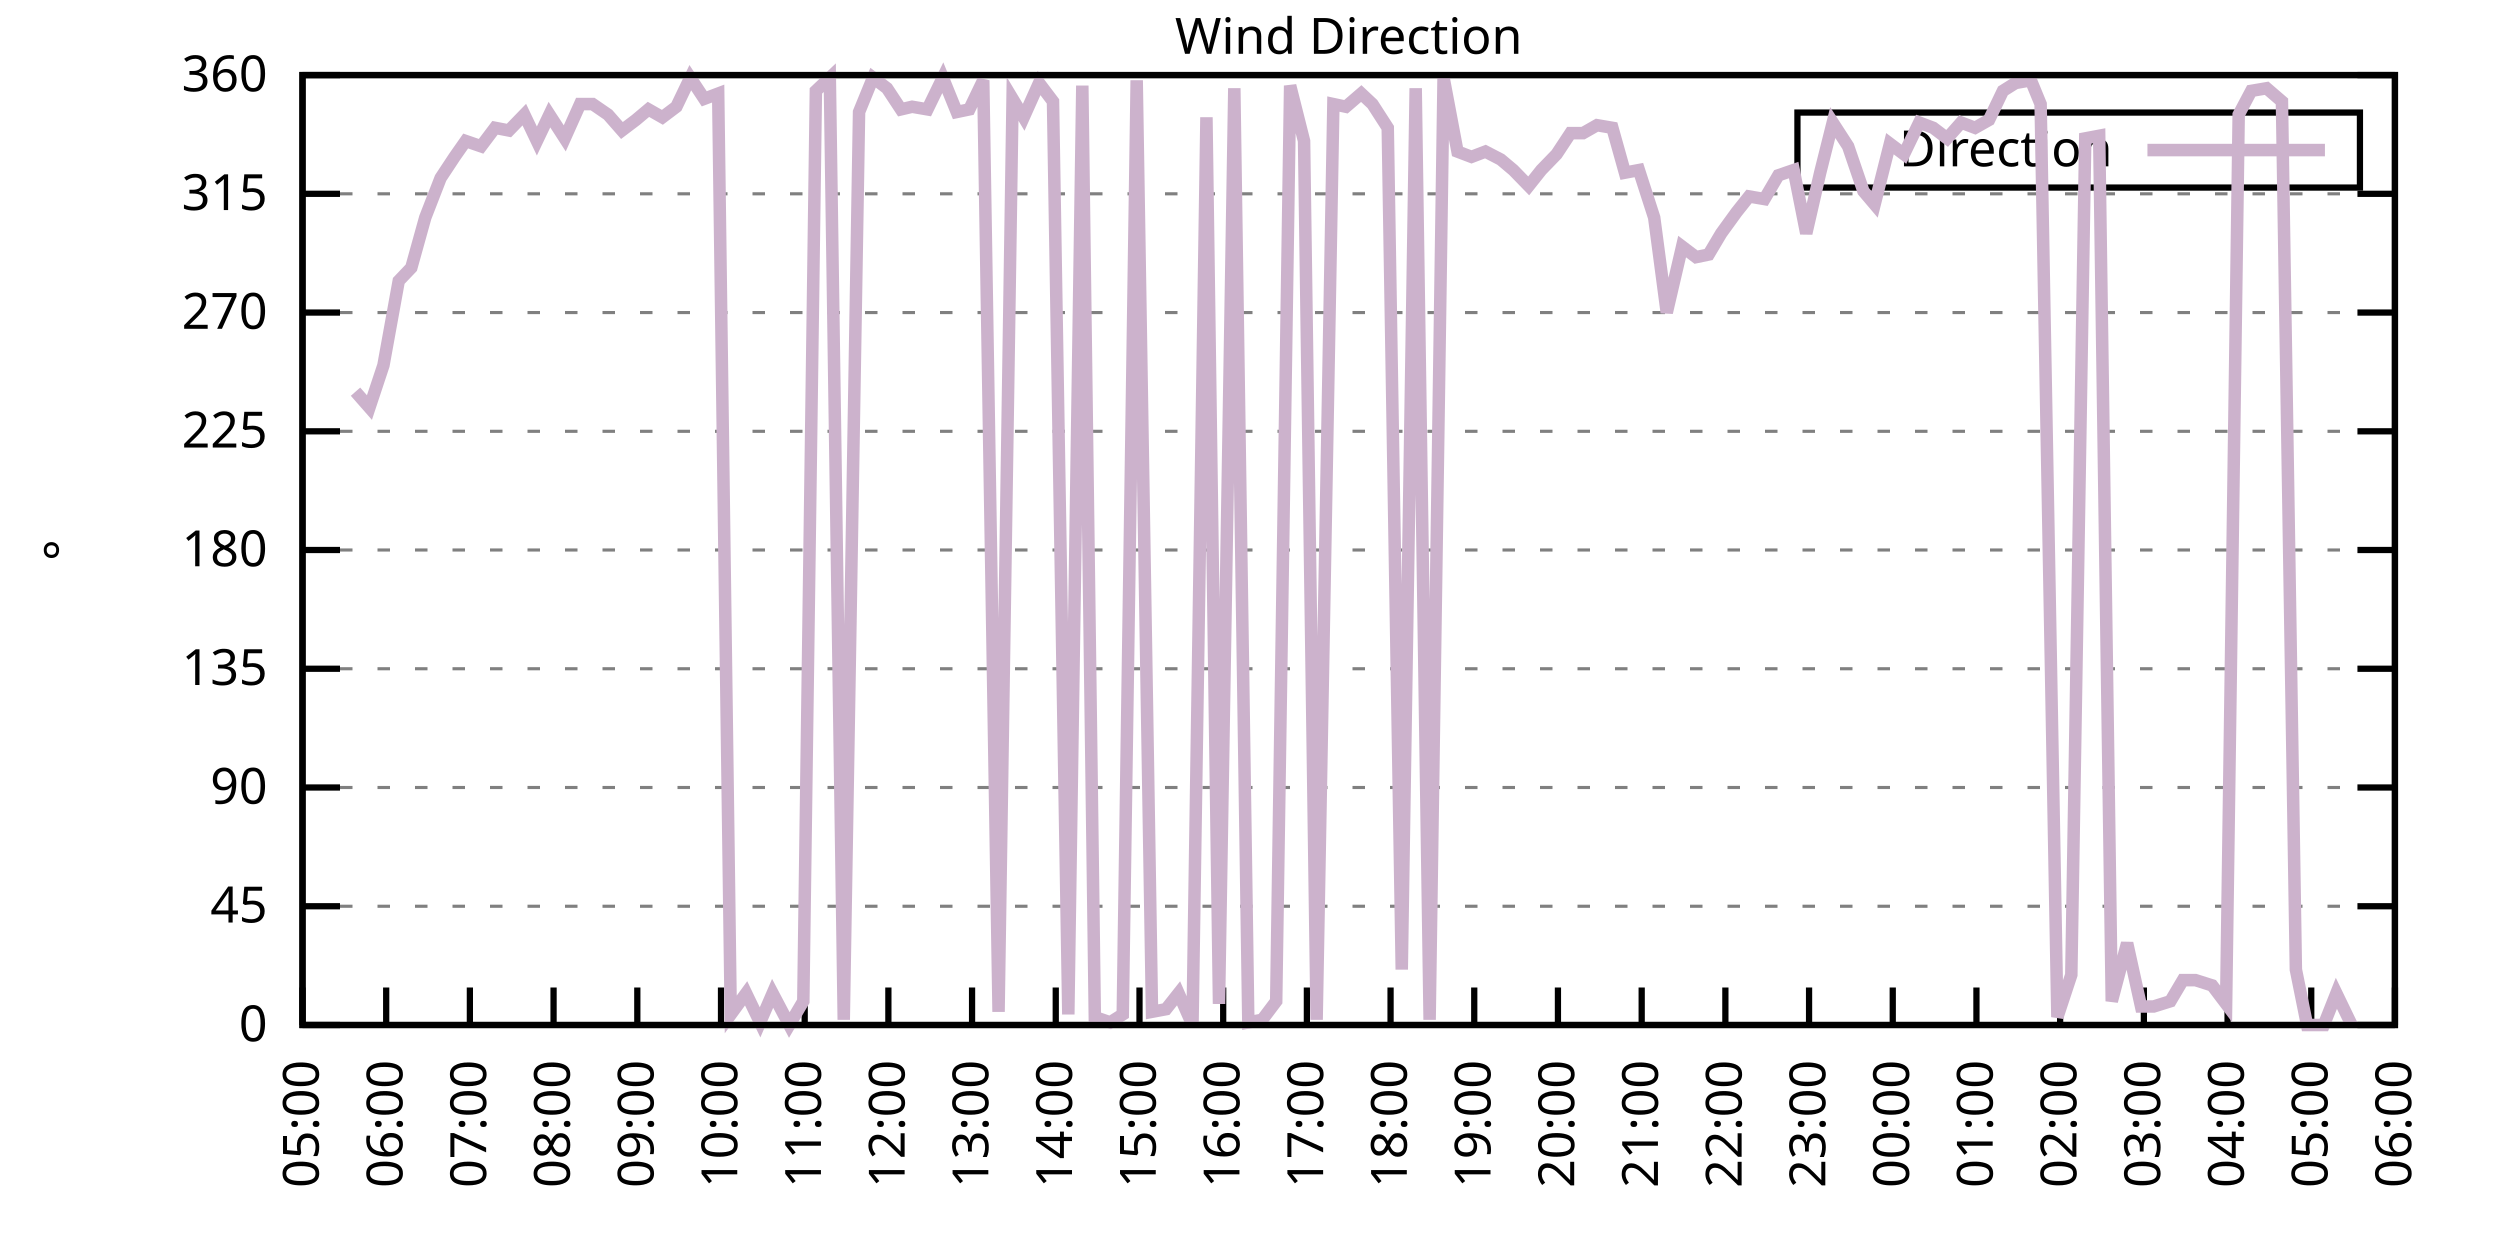
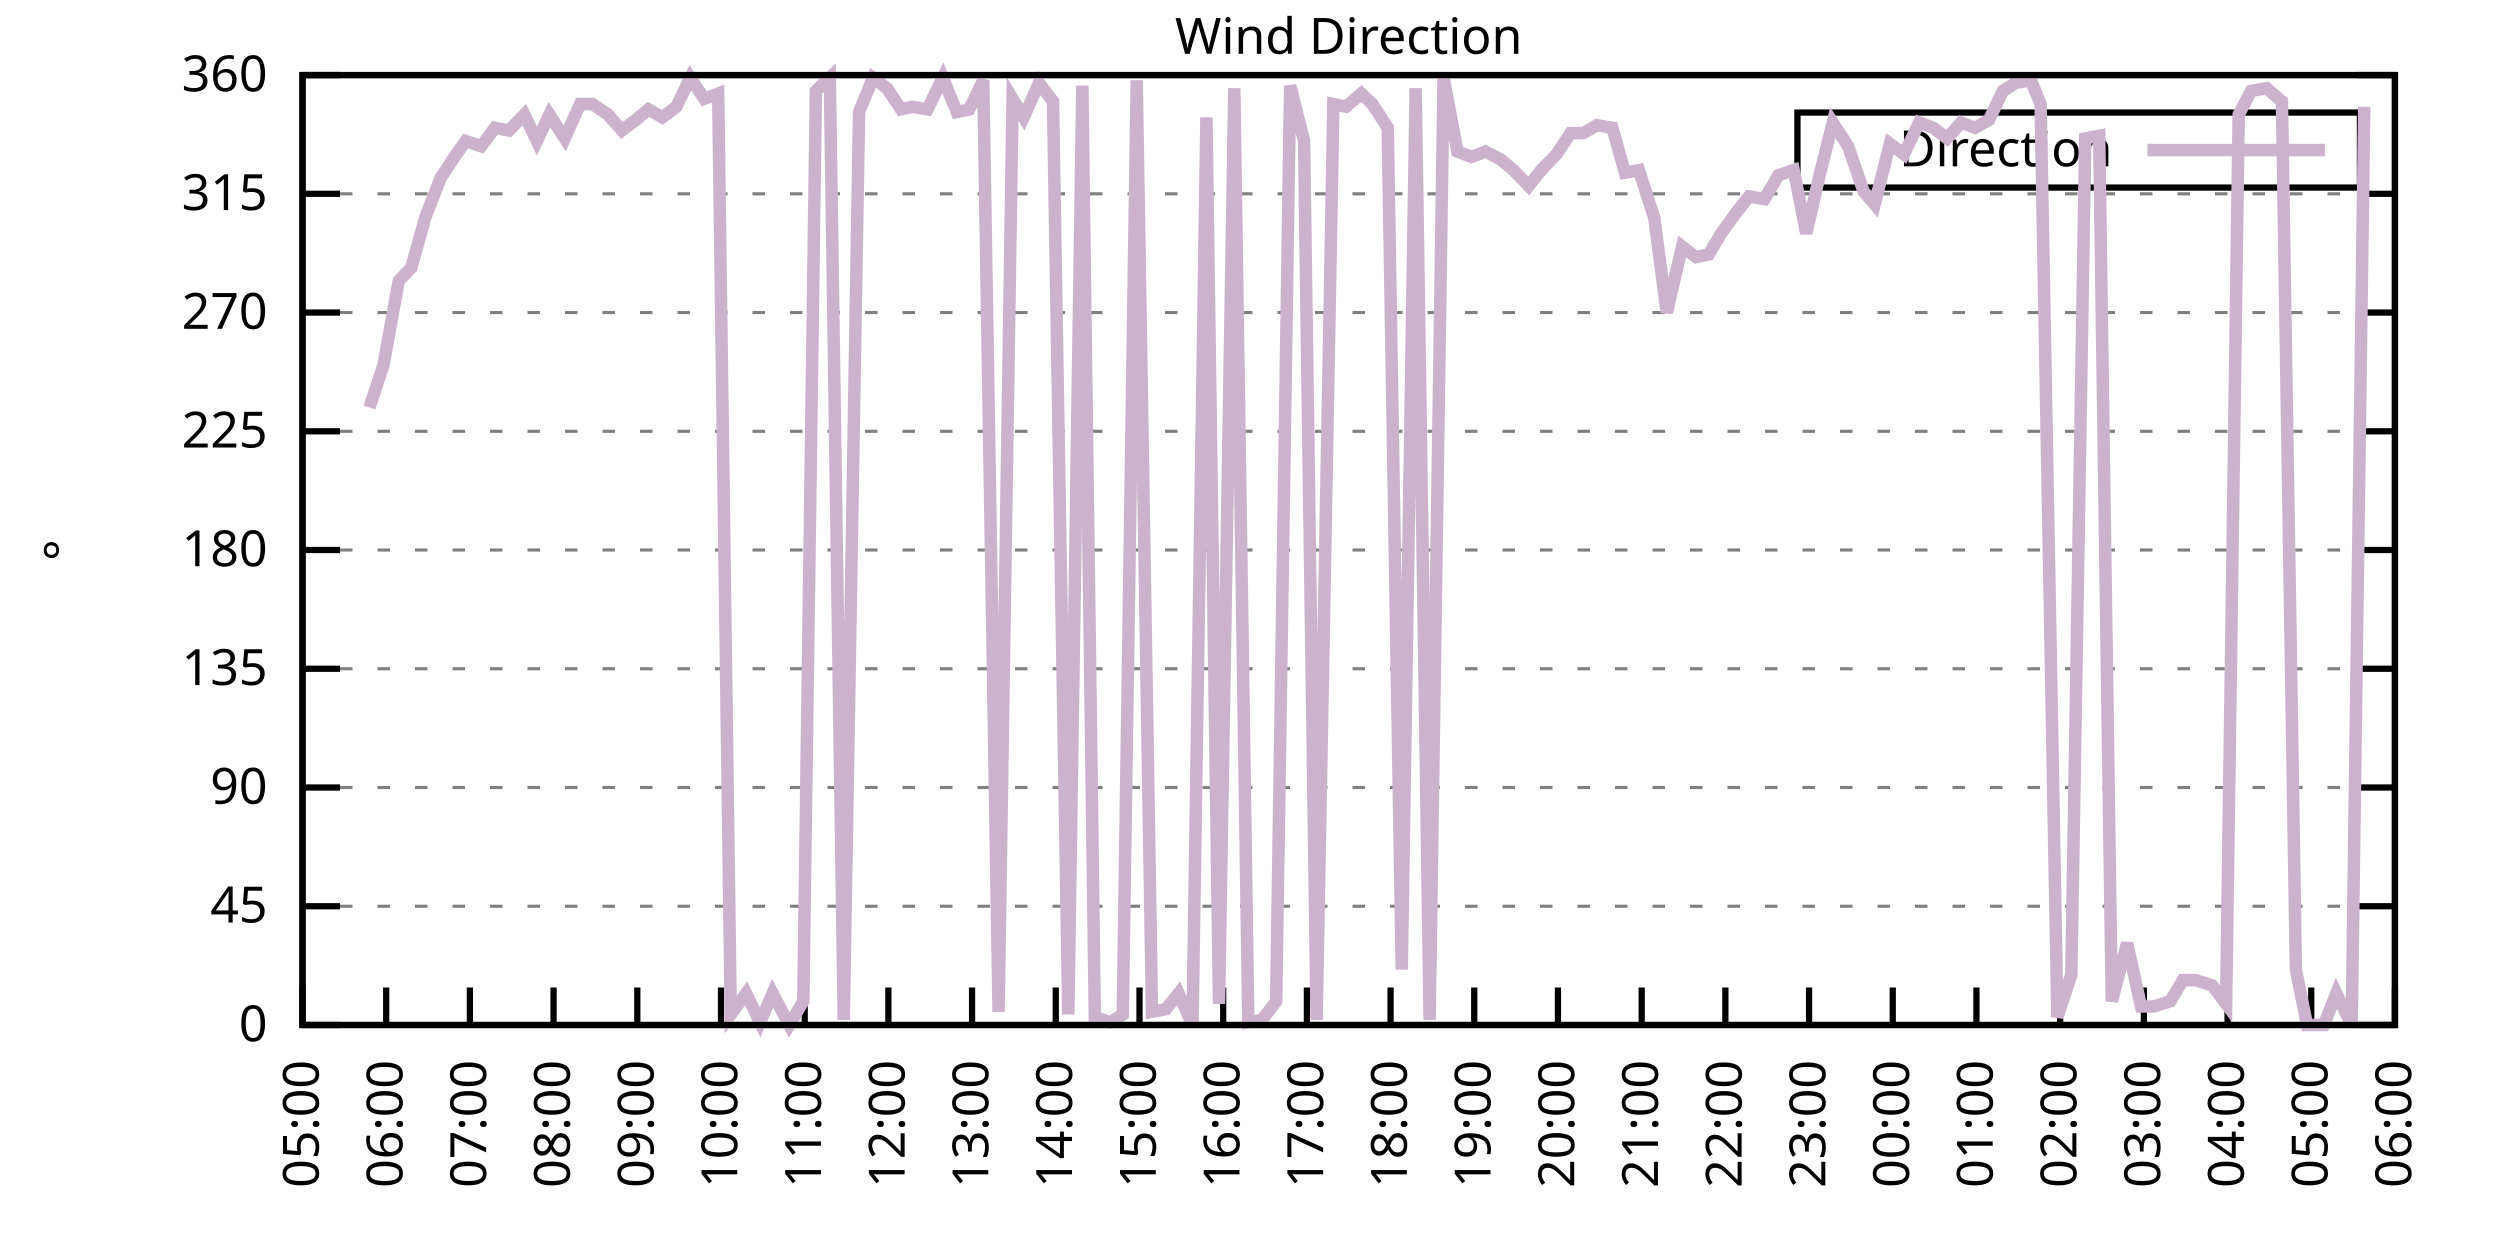
<svg xmlns="http://www.w3.org/2000/svg" xmlns:xlink="http://www.w3.org/1999/xlink" width="400" height="200" viewBox="0 0 400 200">
  <g id="gnuplot_canvas">
    <rect x="0" y="0" width="400" height="200" fill="none" />
    <defs>
      <circle id="gpDot" r="0.5" stroke-width="0.5" stroke="currentColor" />
      <path id="gpPt0" stroke-width="0.333" stroke="currentColor" d="M-1,0 h2 M0,-1 v2" />
      <path id="gpPt1" stroke-width="0.333" stroke="currentColor" d="M-1,-1 L1,1 M1,-1 L-1,1" />
      <path id="gpPt2" stroke-width="0.333" stroke="currentColor" d="M-1,0 L1,0 M0,-1 L0,1 M-1,-1 L1,1 M-1,1 L1,-1" />
      <rect id="gpPt3" stroke-width="0.333" stroke="currentColor" x="-1" y="-1" width="2" height="2" />
      <rect id="gpPt4" stroke-width="0.333" stroke="currentColor" fill="currentColor" x="-1" y="-1" width="2" height="2" />
      <circle id="gpPt5" stroke-width="0.333" stroke="currentColor" cx="0" cy="0" r="1" />
      <use xlink:href="#gpPt5" id="gpPt6" fill="currentColor" stroke="none" />
      <path id="gpPt7" stroke-width="0.333" stroke="currentColor" d="M0,-1.33 L-1.33,0.67 L1.33,0.67 z" />
      <use xlink:href="#gpPt7" id="gpPt8" fill="currentColor" stroke="none" />
      <use xlink:href="#gpPt7" id="gpPt9" stroke="currentColor" transform="rotate(180)" />
      <use xlink:href="#gpPt9" id="gpPt10" fill="currentColor" stroke="none" />
      <use xlink:href="#gpPt3" id="gpPt11" stroke="currentColor" transform="rotate(45)" />
      <use xlink:href="#gpPt11" id="gpPt12" fill="currentColor" stroke="none" />
      <path id="gpPt13" stroke-width="0.333" stroke="currentColor" d="M0,1.330 L1.265,0.411 L0.782,-1.067 L-0.782,-1.076 L-1.265,0.411 z" />
      <use xlink:href="#gpPt13" id="gpPt14" fill="currentColor" stroke="none" />
      <filter id="textbox" filterUnits="objectBoundingBox" x="0" y="0" height="1" width="1">
        <feFlood flood-color="white" flood-opacity="1" result="bgnd" />
        <feComposite in="SourceGraphic" in2="bgnd" operator="atop" />
      </filter>
      <filter id="greybox" filterUnits="objectBoundingBox" x="0" y="0" height="1" width="1">
        <feFlood flood-color="lightgrey" flood-opacity="1" result="grey" />
        <feComposite in="SourceGraphic" in2="grey" operator="atop" />
      </filter>
    </defs>
    <g fill="none" color="white" stroke="currentColor" stroke-width="1.00" stroke-linecap="butt" stroke-linejoin="miter">
</g>
    <g fill="none" color="black" stroke="currentColor" stroke-width="1.00" stroke-linecap="butt" stroke-linejoin="miter">
      <g stroke="none" shape-rendering="crispEdges">
        <polygon fill="rgb(255, 255, 255)" points="48.40,164.00 383.18,164.00 383.18,12.02 48.40,12.02 " />
      </g>
    </g>
    <g fill="none" color="black" stroke="currentColor" stroke-width="1.00" stroke-linecap="butt" stroke-linejoin="miter">
</g>
    <g fill="none" color="black" stroke="black" stroke-width="0.50" stroke-linecap="butt" stroke-linejoin="miter">
</g>
    <g fill="none" color="gray" stroke="currentColor" stroke-width="0.50" stroke-linecap="butt" stroke-linejoin="miter">
      <path stroke="gray" stroke-dasharray="2,4" class="gridline" d="M48.40,164.00 L383.19,164.00  " />
    </g>
    <g fill="none" color="gray" stroke="gray" stroke-width="1.00" stroke-linecap="butt" stroke-linejoin="miter">
</g>
    <g fill="none" color="black" stroke="currentColor" stroke-width="1.00" stroke-linecap="butt" stroke-linejoin="miter">
      <path stroke="black" d="M48.40,164.00 L54.40,164.00 M383.19,164.00 L377.19,164.00  " />
      <g transform="translate(42.80,166.60)" stroke="none" fill="black" font-family="Sans" font-size="8.00" text-anchor="end">
        <text>
          <tspan font-family="Sans"> 0</tspan>
        </text>
      </g>
    </g>
    <g fill="none" color="black" stroke="currentColor" stroke-width="1.00" stroke-linecap="butt" stroke-linejoin="miter">
</g>
    <g fill="none" color="black" stroke="black" stroke-width="0.50" stroke-linecap="butt" stroke-linejoin="miter">
</g>
    <g fill="none" color="gray" stroke="currentColor" stroke-width="0.50" stroke-linecap="butt" stroke-linejoin="miter">
      <path stroke="gray" stroke-dasharray="2,4" class="gridline" d="M48.40,145.00 L383.19,145.00  " />
    </g>
    <g fill="none" color="gray" stroke="gray" stroke-width="1.00" stroke-linecap="butt" stroke-linejoin="miter">
</g>
    <g fill="none" color="black" stroke="currentColor" stroke-width="1.00" stroke-linecap="butt" stroke-linejoin="miter">
      <path stroke="black" d="M48.40,145.00 L54.40,145.00 M383.19,145.00 L377.19,145.00  " />
      <g transform="translate(42.80,147.60)" stroke="none" fill="black" font-family="Sans" font-size="8.00" text-anchor="end">
        <text>
          <tspan font-family="Sans"> 45</tspan>
        </text>
      </g>
    </g>
    <g fill="none" color="black" stroke="currentColor" stroke-width="1.00" stroke-linecap="butt" stroke-linejoin="miter">
</g>
    <g fill="none" color="black" stroke="black" stroke-width="0.50" stroke-linecap="butt" stroke-linejoin="miter">
</g>
    <g fill="none" color="gray" stroke="currentColor" stroke-width="0.50" stroke-linecap="butt" stroke-linejoin="miter">
      <path stroke="gray" stroke-dasharray="2,4" class="gridline" d="M48.40,126.00 L383.19,126.00  " />
    </g>
    <g fill="none" color="gray" stroke="gray" stroke-width="1.00" stroke-linecap="butt" stroke-linejoin="miter">
</g>
    <g fill="none" color="black" stroke="currentColor" stroke-width="1.00" stroke-linecap="butt" stroke-linejoin="miter">
      <path stroke="black" d="M48.40,126.00 L54.40,126.00 M383.19,126.00 L377.19,126.00  " />
      <g transform="translate(42.80,128.60)" stroke="none" fill="black" font-family="Sans" font-size="8.00" text-anchor="end">
        <text>
          <tspan font-family="Sans"> 90</tspan>
        </text>
      </g>
    </g>
    <g fill="none" color="black" stroke="currentColor" stroke-width="1.00" stroke-linecap="butt" stroke-linejoin="miter">
</g>
    <g fill="none" color="black" stroke="black" stroke-width="0.50" stroke-linecap="butt" stroke-linejoin="miter">
</g>
    <g fill="none" color="gray" stroke="currentColor" stroke-width="0.50" stroke-linecap="butt" stroke-linejoin="miter">
      <path stroke="gray" stroke-dasharray="2,4" class="gridline" d="M48.40,107.00 L383.19,107.00  " />
    </g>
    <g fill="none" color="gray" stroke="gray" stroke-width="1.00" stroke-linecap="butt" stroke-linejoin="miter">
</g>
    <g fill="none" color="black" stroke="currentColor" stroke-width="1.00" stroke-linecap="butt" stroke-linejoin="miter">
      <path stroke="black" d="M48.40,107.00 L54.40,107.00 M383.19,107.00 L377.19,107.00  " />
      <g transform="translate(42.80,109.60)" stroke="none" fill="black" font-family="Sans" font-size="8.00" text-anchor="end">
        <text>
          <tspan font-family="Sans"> 135</tspan>
        </text>
      </g>
    </g>
    <g fill="none" color="black" stroke="currentColor" stroke-width="1.00" stroke-linecap="butt" stroke-linejoin="miter">
</g>
    <g fill="none" color="black" stroke="black" stroke-width="0.50" stroke-linecap="butt" stroke-linejoin="miter">
</g>
    <g fill="none" color="gray" stroke="currentColor" stroke-width="0.50" stroke-linecap="butt" stroke-linejoin="miter">
      <path stroke="gray" stroke-dasharray="2,4" class="gridline" d="M48.40,88.00 L383.19,88.00  " />
    </g>
    <g fill="none" color="gray" stroke="gray" stroke-width="1.00" stroke-linecap="butt" stroke-linejoin="miter">
</g>
    <g fill="none" color="black" stroke="currentColor" stroke-width="1.00" stroke-linecap="butt" stroke-linejoin="miter">
      <path stroke="black" d="M48.40,88.00 L54.40,88.00 M383.19,88.00 L377.19,88.00  " />
      <g transform="translate(42.80,90.60)" stroke="none" fill="black" font-family="Sans" font-size="8.00" text-anchor="end">
        <text>
          <tspan font-family="Sans"> 180</tspan>
        </text>
      </g>
    </g>
    <g fill="none" color="black" stroke="currentColor" stroke-width="1.00" stroke-linecap="butt" stroke-linejoin="miter">
</g>
    <g fill="none" color="black" stroke="black" stroke-width="0.50" stroke-linecap="butt" stroke-linejoin="miter">
</g>
    <g fill="none" color="gray" stroke="currentColor" stroke-width="0.50" stroke-linecap="butt" stroke-linejoin="miter">
      <path stroke="gray" stroke-dasharray="2,4" class="gridline" d="M48.40,69.01 L383.19,69.01  " />
    </g>
    <g fill="none" color="gray" stroke="gray" stroke-width="1.00" stroke-linecap="butt" stroke-linejoin="miter">
</g>
    <g fill="none" color="black" stroke="currentColor" stroke-width="1.00" stroke-linecap="butt" stroke-linejoin="miter">
      <path stroke="black" d="M48.40,69.01 L54.40,69.01 M383.19,69.01 L377.19,69.01  " />
      <g transform="translate(42.80,71.61)" stroke="none" fill="black" font-family="Sans" font-size="8.00" text-anchor="end">
        <text>
          <tspan font-family="Sans"> 225</tspan>
        </text>
      </g>
    </g>
    <g fill="none" color="black" stroke="currentColor" stroke-width="1.00" stroke-linecap="butt" stroke-linejoin="miter">
</g>
    <g fill="none" color="black" stroke="black" stroke-width="0.50" stroke-linecap="butt" stroke-linejoin="miter">
</g>
    <g fill="none" color="gray" stroke="currentColor" stroke-width="0.50" stroke-linecap="butt" stroke-linejoin="miter">
      <path stroke="gray" stroke-dasharray="2,4" class="gridline" d="M48.40,50.01 L383.19,50.01  " />
    </g>
    <g fill="none" color="gray" stroke="gray" stroke-width="1.00" stroke-linecap="butt" stroke-linejoin="miter">
</g>
    <g fill="none" color="black" stroke="currentColor" stroke-width="1.00" stroke-linecap="butt" stroke-linejoin="miter">
      <path stroke="black" d="M48.40,50.01 L54.40,50.01 M383.19,50.01 L377.19,50.01  " />
      <g transform="translate(42.80,52.61)" stroke="none" fill="black" font-family="Sans" font-size="8.00" text-anchor="end">
        <text>
          <tspan font-family="Sans"> 270</tspan>
        </text>
      </g>
    </g>
    <g fill="none" color="black" stroke="currentColor" stroke-width="1.00" stroke-linecap="butt" stroke-linejoin="miter">
</g>
    <g fill="none" color="black" stroke="black" stroke-width="0.50" stroke-linecap="butt" stroke-linejoin="miter">
</g>
    <g fill="none" color="gray" stroke="currentColor" stroke-width="0.50" stroke-linecap="butt" stroke-linejoin="miter">
      <path stroke="gray" stroke-dasharray="2,4" class="gridline" d="M48.40,31.01 L383.19,31.01  " />
    </g>
    <g fill="none" color="gray" stroke="gray" stroke-width="1.00" stroke-linecap="butt" stroke-linejoin="miter">
</g>
    <g fill="none" color="black" stroke="currentColor" stroke-width="1.00" stroke-linecap="butt" stroke-linejoin="miter">
      <path stroke="black" d="M48.40,31.01 L54.40,31.01 M383.19,31.01 L377.19,31.01  " />
      <g transform="translate(42.80,33.61)" stroke="none" fill="black" font-family="Sans" font-size="8.00" text-anchor="end">
        <text>
          <tspan font-family="Sans"> 315</tspan>
        </text>
      </g>
    </g>
    <g fill="none" color="black" stroke="currentColor" stroke-width="1.00" stroke-linecap="butt" stroke-linejoin="miter">
</g>
    <g fill="none" color="black" stroke="black" stroke-width="0.50" stroke-linecap="butt" stroke-linejoin="miter">
</g>
    <g fill="none" color="gray" stroke="currentColor" stroke-width="0.50" stroke-linecap="butt" stroke-linejoin="miter">
      <path stroke="gray" stroke-dasharray="2,4" class="gridline" d="M48.40,12.01 L383.19,12.01  " />
    </g>
    <g fill="none" color="gray" stroke="gray" stroke-width="1.00" stroke-linecap="butt" stroke-linejoin="miter">
</g>
    <g fill="none" color="black" stroke="currentColor" stroke-width="1.00" stroke-linecap="butt" stroke-linejoin="miter">
      <path stroke="black" d="M48.40,12.01 L54.40,12.01 M383.19,12.01 L377.19,12.01  " />
      <g transform="translate(42.80,14.61)" stroke="none" fill="black" font-family="Sans" font-size="8.00" text-anchor="end">
        <text>
          <tspan font-family="Sans"> 360</tspan>
        </text>
      </g>
    </g>
    <g fill="none" color="black" stroke="currentColor" stroke-width="1.00" stroke-linecap="butt" stroke-linejoin="miter">
      <path stroke="black" d="M48.40,164.00 L48.40,158.00  " />
      <g transform="translate(51.00,169.60) rotate(270.00)" stroke="none" fill="black" font-family="Sans" font-size="8.00" text-anchor="end">
        <text>
          <tspan font-family="Sans">05:00</tspan>
        </text>
      </g>
    </g>
    <g fill="none" color="black" stroke="currentColor" stroke-width="1.00" stroke-linecap="butt" stroke-linejoin="miter">
      <path stroke="black" d="M61.79,164.00 L61.79,158.00  " />
      <g transform="translate(64.39,169.60) rotate(270.00)" stroke="none" fill="black" font-family="Sans" font-size="8.00" text-anchor="end">
        <text>
          <tspan font-family="Sans">06:00</tspan>
        </text>
      </g>
    </g>
    <g fill="none" color="black" stroke="currentColor" stroke-width="1.00" stroke-linecap="butt" stroke-linejoin="miter">
      <path stroke="black" d="M75.18,164.00 L75.18,158.00  " />
      <g transform="translate(77.78,169.60) rotate(270.00)" stroke="none" fill="black" font-family="Sans" font-size="8.00" text-anchor="end">
        <text>
          <tspan font-family="Sans">07:00</tspan>
        </text>
      </g>
    </g>
    <g fill="none" color="black" stroke="currentColor" stroke-width="1.00" stroke-linecap="butt" stroke-linejoin="miter">
      <path stroke="black" d="M88.57,164.00 L88.57,158.00  " />
      <g transform="translate(91.17,169.60) rotate(270.00)" stroke="none" fill="black" font-family="Sans" font-size="8.00" text-anchor="end">
        <text>
          <tspan font-family="Sans">08:00</tspan>
        </text>
      </g>
    </g>
    <g fill="none" color="black" stroke="currentColor" stroke-width="1.00" stroke-linecap="butt" stroke-linejoin="miter">
      <path stroke="black" d="M101.97,164.00 L101.97,158.00  " />
      <g transform="translate(104.57,169.60) rotate(270.00)" stroke="none" fill="black" font-family="Sans" font-size="8.00" text-anchor="end">
        <text>
          <tspan font-family="Sans">09:00</tspan>
        </text>
      </g>
    </g>
    <g fill="none" color="black" stroke="currentColor" stroke-width="1.00" stroke-linecap="butt" stroke-linejoin="miter">
      <path stroke="black" d="M115.36,164.00 L115.36,158.00  " />
      <g transform="translate(117.96,169.60) rotate(270.00)" stroke="none" fill="black" font-family="Sans" font-size="8.00" text-anchor="end">
        <text>
          <tspan font-family="Sans">10:00</tspan>
        </text>
      </g>
    </g>
    <g fill="none" color="black" stroke="currentColor" stroke-width="1.00" stroke-linecap="butt" stroke-linejoin="miter">
      <path stroke="black" d="M128.75,164.00 L128.75,158.00  " />
      <g transform="translate(131.35,169.60) rotate(270.00)" stroke="none" fill="black" font-family="Sans" font-size="8.00" text-anchor="end">
        <text>
          <tspan font-family="Sans">11:00</tspan>
        </text>
      </g>
    </g>
    <g fill="none" color="black" stroke="currentColor" stroke-width="1.00" stroke-linecap="butt" stroke-linejoin="miter">
      <path stroke="black" d="M142.14,164.00 L142.14,158.00  " />
      <g transform="translate(144.74,169.60) rotate(270.00)" stroke="none" fill="black" font-family="Sans" font-size="8.00" text-anchor="end">
        <text>
          <tspan font-family="Sans">12:00</tspan>
        </text>
      </g>
    </g>
    <g fill="none" color="black" stroke="currentColor" stroke-width="1.00" stroke-linecap="butt" stroke-linejoin="miter">
      <path stroke="black" d="M155.53,164.00 L155.53,158.00  " />
      <g transform="translate(158.13,169.60) rotate(270.00)" stroke="none" fill="black" font-family="Sans" font-size="8.00" text-anchor="end">
        <text>
          <tspan font-family="Sans">13:00</tspan>
        </text>
      </g>
    </g>
    <g fill="none" color="black" stroke="currentColor" stroke-width="1.00" stroke-linecap="butt" stroke-linejoin="miter">
      <path stroke="black" d="M168.92,164.00 L168.92,158.00  " />
      <g transform="translate(171.52,169.60) rotate(270.00)" stroke="none" fill="black" font-family="Sans" font-size="8.00" text-anchor="end">
        <text>
          <tspan font-family="Sans">14:00</tspan>
        </text>
      </g>
    </g>
    <g fill="none" color="black" stroke="currentColor" stroke-width="1.00" stroke-linecap="butt" stroke-linejoin="miter">
      <path stroke="black" d="M182.32,164.00 L182.32,158.00  " />
      <g transform="translate(184.92,169.60) rotate(270.00)" stroke="none" fill="black" font-family="Sans" font-size="8.00" text-anchor="end">
        <text>
          <tspan font-family="Sans">15:00</tspan>
        </text>
      </g>
    </g>
    <g fill="none" color="black" stroke="currentColor" stroke-width="1.00" stroke-linecap="butt" stroke-linejoin="miter">
      <path stroke="black" d="M195.71,164.00 L195.71,158.00  " />
      <g transform="translate(198.31,169.60) rotate(270.00)" stroke="none" fill="black" font-family="Sans" font-size="8.00" text-anchor="end">
        <text>
          <tspan font-family="Sans">16:00</tspan>
        </text>
      </g>
    </g>
    <g fill="none" color="black" stroke="currentColor" stroke-width="1.00" stroke-linecap="butt" stroke-linejoin="miter">
      <path stroke="black" d="M209.10,164.00 L209.10,158.00  " />
      <g transform="translate(211.70,169.60) rotate(270.00)" stroke="none" fill="black" font-family="Sans" font-size="8.00" text-anchor="end">
        <text>
          <tspan font-family="Sans">17:00</tspan>
        </text>
      </g>
    </g>
    <g fill="none" color="black" stroke="currentColor" stroke-width="1.00" stroke-linecap="butt" stroke-linejoin="miter">
      <path stroke="black" d="M222.49,164.00 L222.49,158.00  " />
      <g transform="translate(225.09,169.60) rotate(270.00)" stroke="none" fill="black" font-family="Sans" font-size="8.00" text-anchor="end">
        <text>
          <tspan font-family="Sans">18:00</tspan>
        </text>
      </g>
    </g>
    <g fill="none" color="black" stroke="currentColor" stroke-width="1.00" stroke-linecap="butt" stroke-linejoin="miter">
      <path stroke="black" d="M235.88,164.00 L235.88,158.00  " />
      <g transform="translate(238.48,169.60) rotate(270.00)" stroke="none" fill="black" font-family="Sans" font-size="8.00" text-anchor="end">
        <text>
          <tspan font-family="Sans">19:00</tspan>
        </text>
      </g>
    </g>
    <g fill="none" color="black" stroke="currentColor" stroke-width="1.00" stroke-linecap="butt" stroke-linejoin="miter">
      <path stroke="black" d="M249.27,164.00 L249.27,158.00  " />
      <g transform="translate(251.87,169.60) rotate(270.00)" stroke="none" fill="black" font-family="Sans" font-size="8.00" text-anchor="end">
        <text>
          <tspan font-family="Sans">20:00</tspan>
        </text>
      </g>
    </g>
    <g fill="none" color="black" stroke="currentColor" stroke-width="1.00" stroke-linecap="butt" stroke-linejoin="miter">
      <path stroke="black" d="M262.67,164.00 L262.67,158.00  " />
      <g transform="translate(265.27,169.60) rotate(270.00)" stroke="none" fill="black" font-family="Sans" font-size="8.00" text-anchor="end">
        <text>
          <tspan font-family="Sans">21:00</tspan>
        </text>
      </g>
    </g>
    <g fill="none" color="black" stroke="currentColor" stroke-width="1.00" stroke-linecap="butt" stroke-linejoin="miter">
      <path stroke="black" d="M276.06,164.00 L276.06,158.00  " />
      <g transform="translate(278.66,169.60) rotate(270.00)" stroke="none" fill="black" font-family="Sans" font-size="8.00" text-anchor="end">
        <text>
          <tspan font-family="Sans">22:00</tspan>
        </text>
      </g>
    </g>
    <g fill="none" color="black" stroke="currentColor" stroke-width="1.00" stroke-linecap="butt" stroke-linejoin="miter">
      <path stroke="black" d="M289.45,164.00 L289.45,158.00  " />
      <g transform="translate(292.05,169.60) rotate(270.00)" stroke="none" fill="black" font-family="Sans" font-size="8.00" text-anchor="end">
        <text>
          <tspan font-family="Sans">23:00</tspan>
        </text>
      </g>
    </g>
    <g fill="none" color="black" stroke="currentColor" stroke-width="1.00" stroke-linecap="butt" stroke-linejoin="miter">
      <path stroke="black" d="M302.84,164.00 L302.84,158.00  " />
      <g transform="translate(305.44,169.60) rotate(270.00)" stroke="none" fill="black" font-family="Sans" font-size="8.00" text-anchor="end">
        <text>
          <tspan font-family="Sans">00:00</tspan>
        </text>
      </g>
    </g>
    <g fill="none" color="black" stroke="currentColor" stroke-width="1.00" stroke-linecap="butt" stroke-linejoin="miter">
      <path stroke="black" d="M316.23,164.00 L316.23,158.00  " />
      <g transform="translate(318.83,169.60) rotate(270.00)" stroke="none" fill="black" font-family="Sans" font-size="8.00" text-anchor="end">
        <text>
          <tspan font-family="Sans">01:00</tspan>
        </text>
      </g>
    </g>
    <g fill="none" color="black" stroke="currentColor" stroke-width="1.00" stroke-linecap="butt" stroke-linejoin="miter">
      <path stroke="black" d="M329.62,164.00 L329.62,158.00  " />
      <g transform="translate(332.22,169.60) rotate(270.00)" stroke="none" fill="black" font-family="Sans" font-size="8.00" text-anchor="end">
        <text>
          <tspan font-family="Sans">02:00</tspan>
        </text>
      </g>
    </g>
    <g fill="none" color="black" stroke="currentColor" stroke-width="1.00" stroke-linecap="butt" stroke-linejoin="miter">
      <path stroke="black" d="M343.02,164.00 L343.02,158.00  " />
      <g transform="translate(345.62,169.60) rotate(270.00)" stroke="none" fill="black" font-family="Sans" font-size="8.00" text-anchor="end">
        <text>
          <tspan font-family="Sans">03:00</tspan>
        </text>
      </g>
    </g>
    <g fill="none" color="black" stroke="currentColor" stroke-width="1.00" stroke-linecap="butt" stroke-linejoin="miter">
      <path stroke="black" d="M356.41,164.00 L356.41,158.00  " />
      <g transform="translate(359.01,169.60) rotate(270.00)" stroke="none" fill="black" font-family="Sans" font-size="8.00" text-anchor="end">
        <text>
          <tspan font-family="Sans">04:00</tspan>
        </text>
      </g>
    </g>
    <g fill="none" color="black" stroke="currentColor" stroke-width="1.00" stroke-linecap="butt" stroke-linejoin="miter">
      <path stroke="black" d="M369.80,164.00 L369.80,158.00  " />
      <g transform="translate(372.40,169.60) rotate(270.00)" stroke="none" fill="black" font-family="Sans" font-size="8.00" text-anchor="end">
        <text>
          <tspan font-family="Sans">05:00</tspan>
        </text>
      </g>
    </g>
    <g fill="none" color="black" stroke="currentColor" stroke-width="1.00" stroke-linecap="butt" stroke-linejoin="miter">
      <path stroke="black" d="M383.19,164.00 L383.19,158.00  " />
      <g transform="translate(385.79,169.60) rotate(270.00)" stroke="none" fill="black" font-family="Sans" font-size="8.00" text-anchor="end">
        <text>
          <tspan font-family="Sans">06:00</tspan>
        </text>
      </g>
    </g>
    <g fill="none" color="black" stroke="currentColor" stroke-width="1.00" stroke-linecap="butt" stroke-linejoin="miter">
</g>
    <g fill="none" color="black" stroke="currentColor" stroke-width="1.00" stroke-linecap="butt" stroke-linejoin="miter">
      <path stroke="black" d="M48.40,12.01 L48.40,164.00 L383.19,164.00 L383.19,12.01 L48.40,12.01 Z  " />
    </g>
    <g fill="none" color="black" stroke="currentColor" stroke-width="1.00" stroke-linecap="butt" stroke-linejoin="miter">
</g>
    <g fill="none" color="black" stroke="currentColor" stroke-width="1.00" stroke-linecap="butt" stroke-linejoin="miter">
      <path stroke="black" d="M287.59,30.01 L287.59,18.01 L377.59,18.01 L377.59,30.01 L287.59,30.01 Z  " />
    </g>
    <g id="Wind_direction_plot_1">
      <g fill="none" color="white" stroke="black" stroke-width="2.00" stroke-linecap="butt" stroke-linejoin="miter">
</g>
      <g fill="none" color="black" stroke="currentColor" stroke-width="2.00" stroke-linecap="butt" stroke-linejoin="miter">
        <g transform="translate(337.99,26.61)" stroke="none" fill="black" font-family="Sans" font-size="8.00" text-anchor="end">
          <text>
            <tspan font-family="Sans">Direction</tspan>
          </text>
        </g>
      </g>
      <g fill="none" color="black" stroke="currentColor" stroke-width="2.00" stroke-linecap="butt" stroke-linejoin="miter">
-         <path stroke="rgb(204, 178, 204)" d="M343.59,24.01 L371.99,24.01 M56.88,62.67 L59.11,65.21 L61.35,58.45 L63.80,44.94 L65.81,42.83 L68.04,34.81   L70.50,28.48 L72.73,25.10 L74.51,22.56 L76.97,23.41 L79.20,20.45 L81.43,20.88 L83.89,18.34 L85.90,22.56   L87.91,18.34 L90.36,22.14 L92.82,16.65 L94.82,16.65 L97.28,18.34 L99.51,20.88 L101.74,19.19 L103.75,17.50   L105.98,18.77 L108.22,17.08 L110.45,12.43 L112.68,15.81 L114.91,14.97 L116.92,162.31 L119.38,158.93 L121.61,163.58   L123.62,158.93 L126.29,164.00 L128.53,160.20 L130.54,14.54 L132.77,12.43 L135.00,163.16 L137.45,17.92 L139.69,12.43   L141.92,14.12 L144.15,17.50 L145.94,17.08 L148.39,17.50 L150.85,12.43 L153.08,17.92 L155.09,17.50 L157.32,12.85   L159.77,161.89 L162.01,15.81 L163.79,18.77 L166.25,13.28 L168.48,16.23 L170.93,162.31 L173.17,13.70 L175.17,162.73   L177.63,163.58 L179.64,162.31 L181.87,12.85 L184.32,161.89 L186.56,161.47 L188.57,158.93 L190.80,164.00 L193.03,18.77   L195.04,160.62 L197.49,14.12 L199.73,163.58 L201.96,163.16 L204.19,160.20 L206.42,13.70 L208.65,22.56 L210.66,163.16   L213.34,16.65 L215.35,17.08 L217.80,14.97 L219.59,16.65 L222.04,20.45 L224.28,155.13 L226.51,14.12 L228.74,163.16   L230.97,12.43 L233.20,24.25 L235.44,25.10 L237.67,24.25 L240.12,25.52 L242.13,27.21 L244.59,29.74 L246.60,27.21   L249.05,24.68 L251.28,21.30 L253.29,21.30 L255.52,20.03 L257.98,20.45 L259.99,27.63 L262.22,27.21 L264.67,34.81   L266.68,50.01 L269.14,39.45 L271.37,41.14 L273.38,40.72 L275.39,37.34 L277.84,33.96 L279.85,31.43 L282.31,31.85   L284.54,28.05 L286.99,27.21 L289.00,37.34 L291.23,27.63 L293.24,19.61 L295.70,23.41 L298.15,30.59 L299.94,32.70   L302.39,22.99 L304.63,24.68 L307.08,19.61 L309.31,20.45 L311.54,22.14 L313.78,19.61 L316.01,20.45 L318.24,19.19   L320.47,14.54 L322.48,13.28 L324.94,12.85 L326.50,16.65 L329.18,162.73 L331.41,155.98 L333.64,22.14 L335.87,21.72   L337.88,160.20 L340.34,150.91 L342.57,161.04 L344.58,161.04 L347.26,160.20 L349.26,156.82 L351.27,156.82 L353.95,157.67   L356.18,160.62 L358.19,18.34 L360.20,14.54 L362.66,14.12 L365.11,16.23 L367.34,155.13 L369.13,164.00 L371.81,164.00   L373.82,158.93 L376.27,164.00  " />
+         <path stroke="rgb(204, 178, 204)" d="M343.59,24.01 L371.99,24.01 M59.11,65.21 L61.35,58.45 L63.80,44.94 L65.81,42.83 L68.04,34.81 L70.50,28.48   L72.73,25.10 L74.51,22.56 L76.97,23.41 L79.20,20.45 L81.43,20.88 L83.89,18.34 L85.90,22.56 L87.91,18.34   L90.36,22.14 L92.82,16.65 L94.82,16.65 L97.28,18.34 L99.51,20.88 L101.74,19.19 L103.75,17.50 L105.98,18.77   L108.22,17.08 L110.45,12.43 L112.68,15.81 L114.91,14.97 L116.92,162.31 L119.38,158.93 L121.61,163.58 L123.62,158.93   L126.29,164.00 L128.53,160.20 L130.54,14.54 L132.77,12.43 L135.00,163.16 L137.45,17.92 L139.69,12.43 L141.92,14.12   L144.15,17.50 L145.94,17.08 L148.39,17.50 L150.85,12.43 L153.08,17.92 L155.09,17.50 L157.32,12.85 L159.77,161.89   L162.01,15.81 L163.79,18.77 L166.25,13.28 L168.48,16.23 L170.93,162.31 L173.17,13.70 L175.17,162.73 L177.63,163.58   L179.64,162.31 L181.87,12.85 L184.32,161.89 L186.56,161.47 L188.57,158.93 L190.80,164.00 L193.03,18.77 L195.04,160.62   L197.49,14.12 L199.73,163.58 L201.96,163.16 L204.19,160.20 L206.42,13.70 L208.65,22.56 L210.66,163.16 L213.34,16.65   L215.35,17.08 L217.80,14.97 L219.59,16.65 L222.04,20.45 L224.28,155.13 L226.51,14.12 L228.74,163.16 L230.97,12.43   L233.20,24.25 L235.44,25.10 L237.67,24.25 L240.12,25.52 L242.13,27.21 L244.59,29.74 L246.60,27.21 L249.05,24.68   L251.28,21.30 L253.29,21.30 L255.52,20.03 L257.98,20.45 L259.99,27.63 L262.22,27.21 L264.67,34.81 L266.68,50.01   L269.14,39.45 L271.37,41.14 L273.38,40.72 L275.39,37.34 L277.84,33.96 L279.85,31.43 L282.31,31.85 L284.54,28.05   L286.99,27.21 L289.00,37.34 L291.23,27.63 L293.24,19.61 L295.70,23.41 L298.15,30.59 L299.94,32.70 L302.39,22.99   L304.63,24.68 L307.08,19.61 L309.31,20.45 L311.54,22.14 L313.78,19.61 L316.01,20.45 L318.24,19.19 L320.47,14.54   L322.48,13.28 L324.94,12.85 L326.50,16.65 L329.18,162.73 L331.41,155.98 L333.64,22.14 L335.87,21.72 L337.88,160.20   L340.34,150.91 L342.57,161.04 L344.58,161.04 L347.26,160.20 L349.26,156.82 L351.27,156.82 L353.95,157.67 L356.18,160.62   L358.19,18.34 L360.20,14.54 L362.66,14.12 L365.11,16.23 L367.34,155.13 L369.13,164.00 L371.81,164.00 L373.82,158.93   L376.27,164.00 L378.28,17.08  " />
      </g>
    </g>
    <g fill="none" color="black" stroke="currentColor" stroke-width="2.00" stroke-linecap="butt" stroke-linejoin="miter">
</g>
    <g fill="none" color="black" stroke="black" stroke-width="1.00" stroke-linecap="butt" stroke-linejoin="miter">
</g>
    <g fill="none" color="black" stroke="currentColor" stroke-width="1.00" stroke-linecap="butt" stroke-linejoin="miter">
      <path stroke="black" d="M48.40,12.01 L48.40,164.00 L383.19,164.00 L383.19,12.01 L48.40,12.01 Z  " />
      <g transform="translate(12.80,88.01) rotate(270.00)" stroke="none" fill="black" font-family="Sans" font-size="8.00" text-anchor="middle">
        <text>
          <tspan font-family="Sans">°</tspan>
        </text>
      </g>
    </g>
    <g fill="none" color="black" stroke="currentColor" stroke-width="1.00" stroke-linecap="butt" stroke-linejoin="miter">
</g>
    <g fill="none" color="black" stroke="currentColor" stroke-width="1.00" stroke-linecap="butt" stroke-linejoin="miter">
      <g transform="translate(215.79,8.61)" stroke="none" fill="black" font-family="Sans" font-size="8.00" text-anchor="middle">
        <text>
          <tspan font-family="Sans">Wind Direction</tspan>
        </text>
      </g>
    </g>
    <g fill="none" color="black" stroke="currentColor" stroke-width="1.00" stroke-linecap="butt" stroke-linejoin="miter">
</g>
  </g>
</svg>
